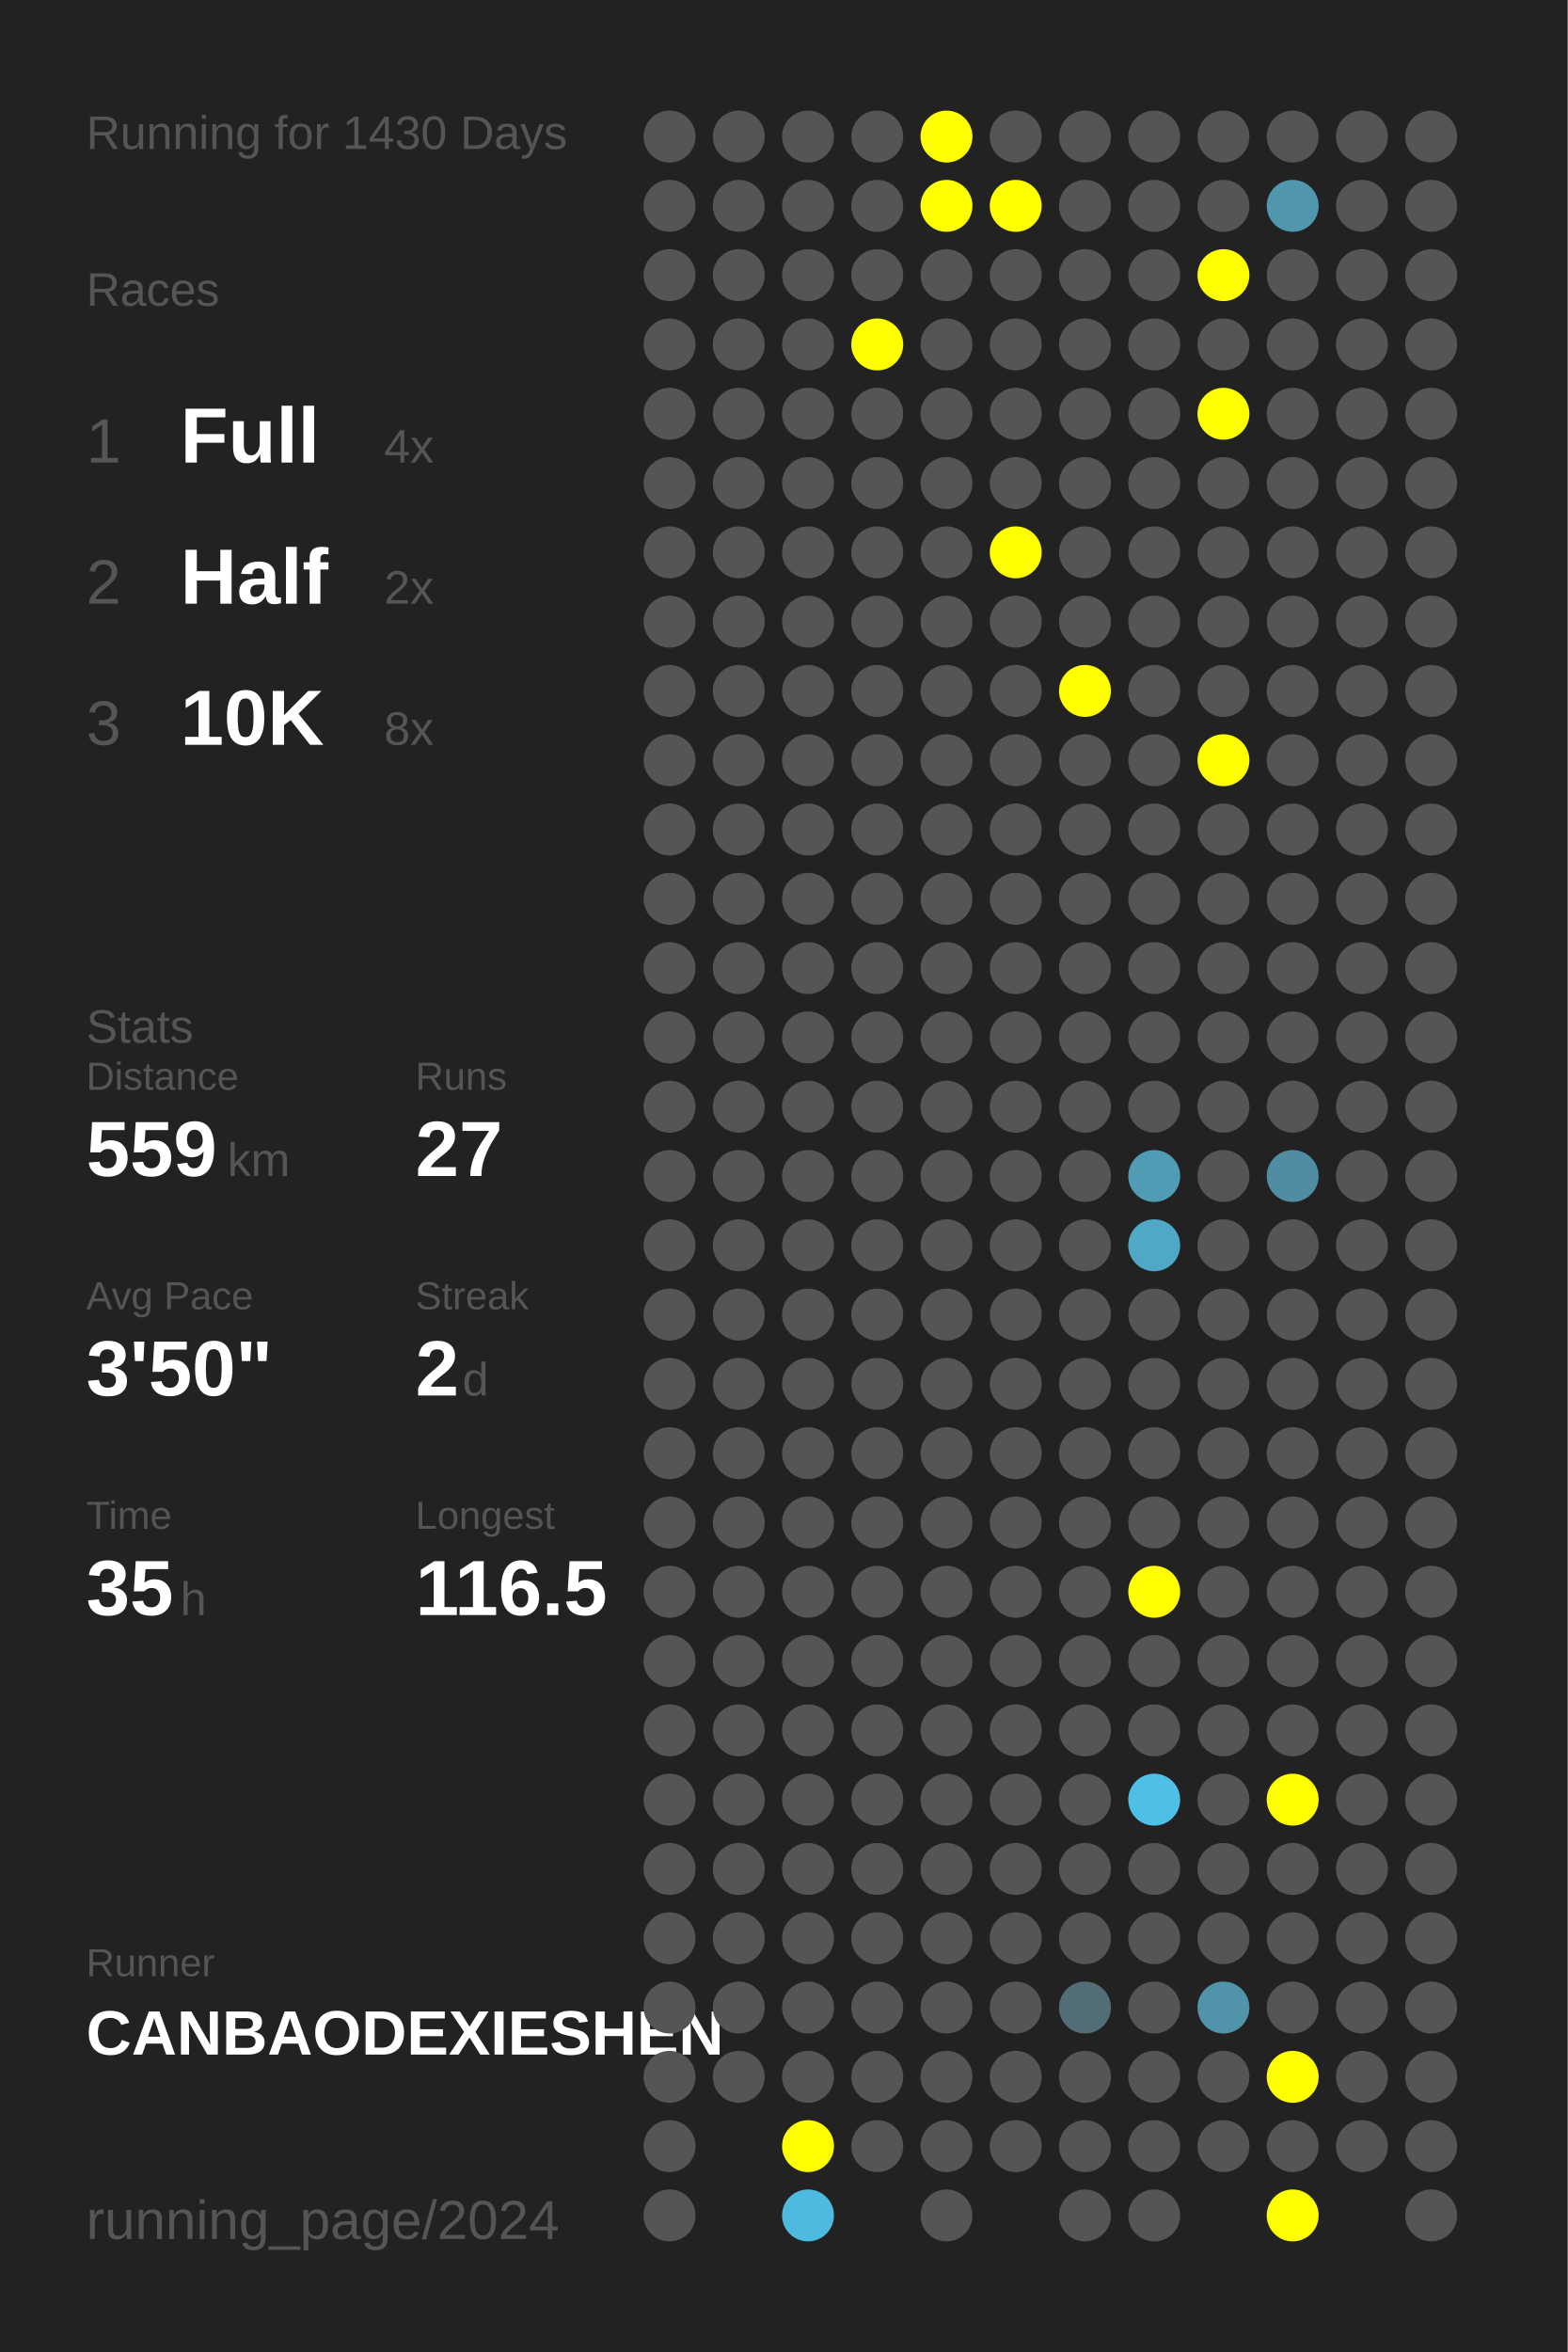
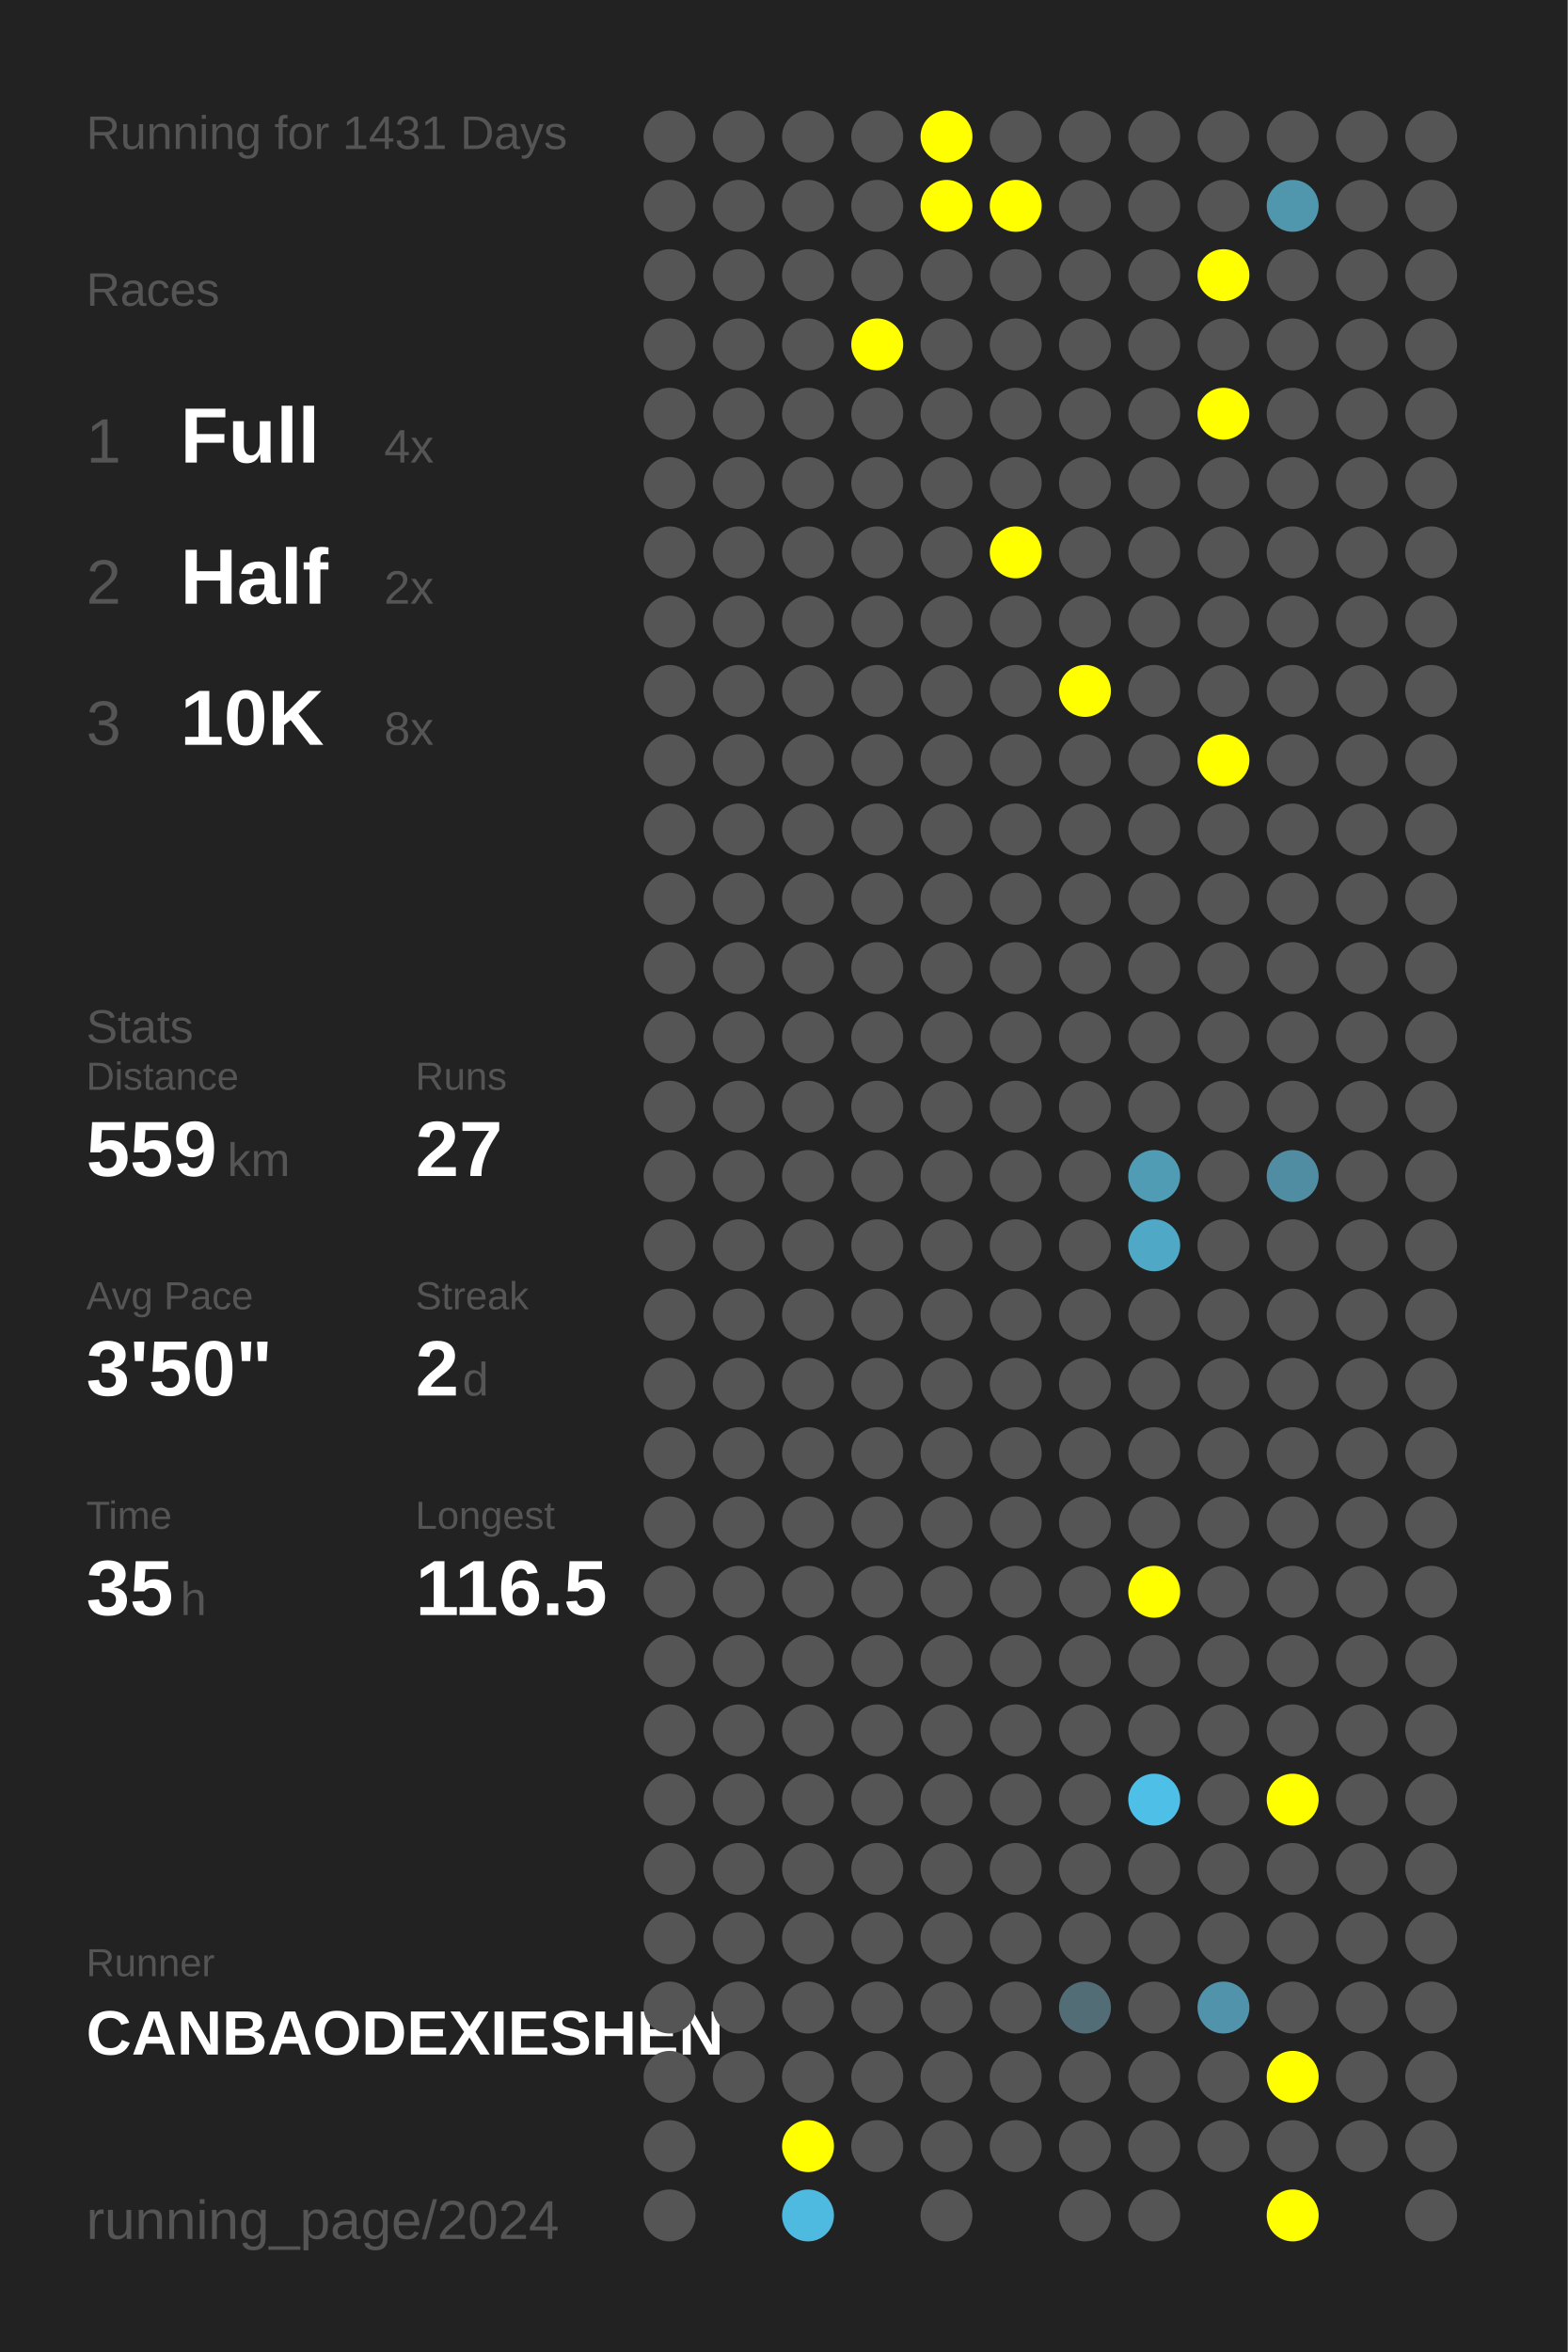
<svg xmlns="http://www.w3.org/2000/svg" baseProfile="full" height="300mm" version="1.1" viewBox="0,0,200,300" width="200mm">
  <defs />
  <rect fill="#222222" height="300" width="200" x="0" y="0" />
-   <text fill="#555555" style="font-size:6px; font-family:Arial;" x="11" y="19">Running for 1430 Days</text>
+   <text fill="#555555" style="font-size:6px; font-family:Arial;" x="11" y="19">Running for 1431 Days</text>
  <text fill="#555555" style="font-size:6px; font-family:Arial;" x="11" y="39">Races</text>
  <text fill="#555555" style="font-size:8px; font-family:Arial;" x="11" y="59">1</text>
  <text fill="#FFFFFF" style="font-size:10px; font-family:Arial; font-weight:bold;" x="23" y="59">Full</text>
  <text fill="#555555" style="font-size:6px; font-family:Arial;" x="49" y="59">4x</text>
  <text fill="#555555" style="font-size:8px; font-family:Arial;" x="11" y="77">2</text>
  <text fill="#FFFFFF" style="font-size:10px; font-family:Arial; font-weight:bold;" x="23" y="77">Half</text>
  <text fill="#555555" style="font-size:6px; font-family:Arial;" x="49" y="77">2x</text>
  <text fill="#555555" style="font-size:8px; font-family:Arial;" x="11" y="95">3</text>
  <text fill="#FFFFFF" style="font-size:10px; font-family:Arial; font-weight:bold;" x="23" y="95">10K</text>
  <text fill="#555555" style="font-size:6px; font-family:Arial;" x="49" y="95">8x</text>
  <text fill="#555555" style="font-size:6px; font-family:Arial;" x="11" y="133">Stats</text>
  <text fill="#555555" style="font-size:5px; font-family:Arial;" x="11" y="139">Distance</text>
  <text fill="#FFFFFF" style="font-size:10px; font-family:Arial; font-weight:bold;" x="11" y="150">559</text>
  <text fill="#555555" style="font-size:6px; font-family:Arial;" x="29" y="150">km</text>
  <text fill="#555555" style="font-size:5px; font-family:Arial;" x="53" y="139">Runs</text>
  <text fill="#FFFFFF" style="font-size:10px; font-family:Arial; font-weight:bold;" x="53" y="150">27</text>
  <text fill="#555555" style="font-size:5px; font-family:Arial;" x="11" y="167">Avg Pace</text>
  <text fill="#FFFFFF" style="font-size:10px; font-family:Arial; font-weight:bold;" x="11" y="178">3'50"</text>
  <text fill="#555555" style="font-size:5px; font-family:Arial;" x="53" y="167">Streak</text>
  <text fill="#FFFFFF" style="font-size:10px; font-family:Arial; font-weight:bold;" x="53" y="178">2</text>
  <text fill="#555555" style="font-size:6px; font-family:Arial;" x="59" y="178">d</text>
  <text fill="#555555" style="font-size:5px; font-family:Arial;" x="11" y="195">Time</text>
  <text fill="#FFFFFF" style="font-size:10px; font-family:Arial; font-weight:bold;" x="11" y="206">35</text>
  <text fill="#555555" style="font-size:6px; font-family:Arial;" x="23" y="206">h</text>
  <text fill="#555555" style="font-size:5px; font-family:Arial;" x="53" y="195">Longest</text>
  <text fill="#FFFFFF" style="font-size:10px; font-family:Arial; font-weight:bold;" x="53" y="206">116.5</text>
  <text fill="#555555" style="font-size:5px; font-family:Arial;" x="11" y="252.065">Runner</text>
  <text fill="#FFFFFF" style="font-size:8px; font-family:Arial; font-weight:bold;" x="11" y="262.065">CANBAODEXIESHEN</text>
  <text fill="#555555" style="font-size:7px; font-family:Arial;" x="11" y="285.581">running_page/2024</text>
  <circle cx="85.417" cy="17.419" fill="#555555" r="3.312" />
  <circle cx="85.417" cy="26.258" fill="#555555" r="3.312" />
  <circle cx="85.417" cy="35.097" fill="#555555" r="3.312" />
  <circle cx="85.417" cy="43.935" fill="#555555" r="3.312" />
  <circle cx="85.417" cy="52.774" fill="#555555" r="3.312" />
  <circle cx="85.417" cy="61.613" fill="#555555" r="3.312" />
  <circle cx="85.417" cy="70.452" fill="#555555" r="3.312" />
  <circle cx="85.417" cy="79.29" fill="#555555" r="3.312" />
  <circle cx="85.417" cy="88.129" fill="#555555" r="3.312" />
  <circle cx="85.417" cy="96.968" fill="#555555" r="3.312" />
  <circle cx="85.417" cy="105.806" fill="#555555" r="3.312" />
  <circle cx="85.417" cy="114.645" fill="#555555" r="3.312" />
  <circle cx="85.417" cy="123.484" fill="#555555" r="3.312" />
  <circle cx="85.417" cy="132.323" fill="#555555" r="3.312" />
  <circle cx="85.417" cy="141.161" fill="#555555" r="3.312" />
  <circle cx="85.417" cy="150" fill="#555555" r="3.312" />
  <circle cx="85.417" cy="158.839" fill="#555555" r="3.312" />
  <circle cx="85.417" cy="167.677" fill="#555555" r="3.312" />
  <circle cx="85.417" cy="176.516" fill="#555555" r="3.312" />
  <circle cx="85.417" cy="185.355" fill="#555555" r="3.312" />
  <circle cx="85.417" cy="194.194" fill="#555555" r="3.312" />
  <circle cx="85.417" cy="203.032" fill="#555555" r="3.312" />
  <circle cx="85.417" cy="211.871" fill="#555555" r="3.312" />
  <circle cx="85.417" cy="220.71" fill="#555555" r="3.312" />
  <circle cx="85.417" cy="229.548" fill="#555555" r="3.312" />
  <circle cx="85.417" cy="238.387" fill="#555555" r="3.312" />
  <circle cx="85.417" cy="247.226" fill="#555555" r="3.312" />
  <circle cx="85.417" cy="256.065" fill="#555555" r="3.312" />
  <circle cx="85.417" cy="264.903" fill="#555555" r="3.312" />
  <circle cx="85.417" cy="273.742" fill="#555555" r="3.312" />
  <circle cx="85.417" cy="282.581" fill="#555555" r="3.312" />
  <circle cx="94.25" cy="17.419" fill="#555555" r="3.312" />
  <circle cx="94.25" cy="26.258" fill="#555555" r="3.312" />
  <circle cx="94.25" cy="35.097" fill="#555555" r="3.312" />
  <circle cx="94.25" cy="43.935" fill="#555555" r="3.312" />
  <circle cx="94.25" cy="52.774" fill="#555555" r="3.312" />
  <circle cx="94.25" cy="61.613" fill="#555555" r="3.312" />
  <circle cx="94.25" cy="70.452" fill="#555555" r="3.312" />
  <circle cx="94.25" cy="79.29" fill="#555555" r="3.312" />
  <circle cx="94.25" cy="88.129" fill="#555555" r="3.312" />
  <circle cx="94.25" cy="96.968" fill="#555555" r="3.312" />
  <circle cx="94.25" cy="105.806" fill="#555555" r="3.312" />
  <circle cx="94.25" cy="114.645" fill="#555555" r="3.312" />
  <circle cx="94.25" cy="123.484" fill="#555555" r="3.312" />
  <circle cx="94.25" cy="132.323" fill="#555555" r="3.312" />
  <circle cx="94.25" cy="141.161" fill="#555555" r="3.312" />
  <circle cx="94.25" cy="150" fill="#555555" r="3.312" />
  <circle cx="94.25" cy="158.839" fill="#555555" r="3.312" />
  <circle cx="94.25" cy="167.677" fill="#555555" r="3.312" />
  <circle cx="94.25" cy="176.516" fill="#555555" r="3.312" />
  <circle cx="94.25" cy="185.355" fill="#555555" r="3.312" />
  <circle cx="94.25" cy="194.194" fill="#555555" r="3.312" />
  <circle cx="94.25" cy="203.032" fill="#555555" r="3.312" />
  <circle cx="94.25" cy="211.871" fill="#555555" r="3.312" />
  <circle cx="94.25" cy="220.71" fill="#555555" r="3.312" />
  <circle cx="94.25" cy="229.548" fill="#555555" r="3.312" />
  <circle cx="94.25" cy="238.387" fill="#555555" r="3.312" />
  <circle cx="94.25" cy="247.226" fill="#555555" r="3.312" />
  <circle cx="94.25" cy="256.065" fill="#555555" r="3.312" />
  <circle cx="94.25" cy="264.903" fill="#555555" r="3.312" />
  <circle cx="103.083" cy="17.419" fill="#555555" r="3.312" />
  <circle cx="103.083" cy="26.258" fill="#555555" r="3.312" />
  <circle cx="103.083" cy="35.097" fill="#555555" r="3.312" />
  <circle cx="103.083" cy="43.935" fill="#555555" r="3.312" />
  <circle cx="103.083" cy="52.774" fill="#555555" r="3.312" />
  <circle cx="103.083" cy="61.613" fill="#555555" r="3.312" />
  <circle cx="103.083" cy="70.452" fill="#555555" r="3.312" />
  <circle cx="103.083" cy="79.29" fill="#555555" r="3.312" />
  <circle cx="103.083" cy="88.129" fill="#555555" r="3.312" />
  <circle cx="103.083" cy="96.968" fill="#555555" r="3.312" />
  <circle cx="103.083" cy="105.806" fill="#555555" r="3.312" />
  <circle cx="103.083" cy="114.645" fill="#555555" r="3.312" />
  <circle cx="103.083" cy="123.484" fill="#555555" r="3.312" />
  <circle cx="103.083" cy="132.323" fill="#555555" r="3.312" />
  <circle cx="103.083" cy="141.161" fill="#555555" r="3.312" />
  <circle cx="103.083" cy="150" fill="#555555" r="3.312" />
  <circle cx="103.083" cy="158.839" fill="#555555" r="3.312" />
  <circle cx="103.083" cy="167.677" fill="#555555" r="3.312" />
  <circle cx="103.083" cy="176.516" fill="#555555" r="3.312" />
  <circle cx="103.083" cy="185.355" fill="#555555" r="3.312" />
  <circle cx="103.083" cy="194.194" fill="#555555" r="3.312" />
  <circle cx="103.083" cy="203.032" fill="#555555" r="3.312" />
  <circle cx="103.083" cy="211.871" fill="#555555" r="3.312" />
  <circle cx="103.083" cy="220.71" fill="#555555" r="3.312" />
  <circle cx="103.083" cy="229.548" fill="#555555" r="3.312" />
  <circle cx="103.083" cy="238.387" fill="#555555" r="3.312" />
  <circle cx="103.083" cy="247.226" fill="#555555" r="3.312" />
  <circle cx="103.083" cy="256.065" fill="#555555" r="3.312" />
  <circle cx="103.083" cy="264.903" fill="#555555" r="3.312" />
  <circle cx="103.083" cy="273.742" fill="#FFFF00" r="3.312" />
  <circle cx="103.083" cy="282.581" fill="#4ebadf" r="3.312" />
  <circle cx="111.917" cy="17.419" fill="#555555" r="3.312" />
  <circle cx="111.917" cy="26.258" fill="#555555" r="3.312" />
  <circle cx="111.917" cy="35.097" fill="#555555" r="3.312" />
  <circle cx="111.917" cy="43.935" fill="#FFFF00" r="3.312" />
  <circle cx="111.917" cy="52.774" fill="#555555" r="3.312" />
  <circle cx="111.917" cy="61.613" fill="#555555" r="3.312" />
  <circle cx="111.917" cy="70.452" fill="#555555" r="3.312" />
  <circle cx="111.917" cy="79.29" fill="#555555" r="3.312" />
  <circle cx="111.917" cy="88.129" fill="#555555" r="3.312" />
  <circle cx="111.917" cy="96.968" fill="#555555" r="3.312" />
  <circle cx="111.917" cy="105.806" fill="#555555" r="3.312" />
  <circle cx="111.917" cy="114.645" fill="#555555" r="3.312" />
  <circle cx="111.917" cy="123.484" fill="#555555" r="3.312" />
  <circle cx="111.917" cy="132.323" fill="#555555" r="3.312" />
  <circle cx="111.917" cy="141.161" fill="#555555" r="3.312" />
  <circle cx="111.917" cy="150" fill="#555555" r="3.312" />
  <circle cx="111.917" cy="158.839" fill="#555555" r="3.312" />
  <circle cx="111.917" cy="167.677" fill="#555555" r="3.312" />
  <circle cx="111.917" cy="176.516" fill="#555555" r="3.312" />
  <circle cx="111.917" cy="185.355" fill="#555555" r="3.312" />
  <circle cx="111.917" cy="194.194" fill="#555555" r="3.312" />
  <circle cx="111.917" cy="203.032" fill="#555555" r="3.312" />
  <circle cx="111.917" cy="211.871" fill="#555555" r="3.312" />
  <circle cx="111.917" cy="220.71" fill="#555555" r="3.312" />
  <circle cx="111.917" cy="229.548" fill="#555555" r="3.312" />
  <circle cx="111.917" cy="238.387" fill="#555555" r="3.312" />
  <circle cx="111.917" cy="247.226" fill="#555555" r="3.312" />
  <circle cx="111.917" cy="256.065" fill="#555555" r="3.312" />
  <circle cx="111.917" cy="264.903" fill="#555555" r="3.312" />
  <circle cx="111.917" cy="273.742" fill="#555555" r="3.312" />
  <circle cx="120.75" cy="17.419" fill="#FFFF00" r="3.312" />
  <circle cx="120.75" cy="26.258" fill="#FFFF00" r="3.312" />
  <circle cx="120.75" cy="35.097" fill="#555555" r="3.312" />
  <circle cx="120.75" cy="43.935" fill="#555555" r="3.312" />
  <circle cx="120.75" cy="52.774" fill="#555555" r="3.312" />
  <circle cx="120.75" cy="61.613" fill="#555555" r="3.312" />
  <circle cx="120.75" cy="70.452" fill="#555555" r="3.312" />
  <circle cx="120.75" cy="79.29" fill="#555555" r="3.312" />
  <circle cx="120.75" cy="88.129" fill="#555555" r="3.312" />
  <circle cx="120.75" cy="96.968" fill="#555555" r="3.312" />
  <circle cx="120.75" cy="105.806" fill="#555555" r="3.312" />
  <circle cx="120.75" cy="114.645" fill="#555555" r="3.312" />
  <circle cx="120.75" cy="123.484" fill="#555555" r="3.312" />
  <circle cx="120.75" cy="132.323" fill="#555555" r="3.312" />
  <circle cx="120.75" cy="141.161" fill="#555555" r="3.312" />
  <circle cx="120.75" cy="150" fill="#555555" r="3.312" />
  <circle cx="120.75" cy="158.839" fill="#555555" r="3.312" />
  <circle cx="120.75" cy="167.677" fill="#555555" r="3.312" />
  <circle cx="120.75" cy="176.516" fill="#555555" r="3.312" />
  <circle cx="120.75" cy="185.355" fill="#555555" r="3.312" />
  <circle cx="120.75" cy="194.194" fill="#555555" r="3.312" />
  <circle cx="120.75" cy="203.032" fill="#555555" r="3.312" />
  <circle cx="120.75" cy="211.871" fill="#555555" r="3.312" />
  <circle cx="120.75" cy="220.71" fill="#555555" r="3.312" />
  <circle cx="120.75" cy="229.548" fill="#555555" r="3.312" />
  <circle cx="120.75" cy="238.387" fill="#555555" r="3.312" />
  <circle cx="120.75" cy="247.226" fill="#555555" r="3.312" />
  <circle cx="120.75" cy="256.065" fill="#555555" r="3.312" />
  <circle cx="120.75" cy="264.903" fill="#555555" r="3.312" />
  <circle cx="120.75" cy="273.742" fill="#555555" r="3.312" />
  <circle cx="120.75" cy="282.581" fill="#555555" r="3.312" />
  <circle cx="129.583" cy="17.419" fill="#555555" r="3.312" />
  <circle cx="129.583" cy="26.258" fill="#FFFF00" r="3.312" />
  <circle cx="129.583" cy="35.097" fill="#555555" r="3.312" />
  <circle cx="129.583" cy="43.935" fill="#555555" r="3.312" />
  <circle cx="129.583" cy="52.774" fill="#555555" r="3.312" />
  <circle cx="129.583" cy="61.613" fill="#555555" r="3.312" />
  <circle cx="129.583" cy="70.452" fill="#FFFF00" r="3.312" />
  <circle cx="129.583" cy="79.29" fill="#555555" r="3.312" />
  <circle cx="129.583" cy="88.129" fill="#555555" r="3.312" />
  <circle cx="129.583" cy="96.968" fill="#555555" r="3.312" />
  <circle cx="129.583" cy="105.806" fill="#555555" r="3.312" />
  <circle cx="129.583" cy="114.645" fill="#555555" r="3.312" />
  <circle cx="129.583" cy="123.484" fill="#555555" r="3.312" />
  <circle cx="129.583" cy="132.323" fill="#555555" r="3.312" />
  <circle cx="129.583" cy="141.161" fill="#555555" r="3.312" />
  <circle cx="129.583" cy="150" fill="#555555" r="3.312" />
  <circle cx="129.583" cy="158.839" fill="#555555" r="3.312" />
  <circle cx="129.583" cy="167.677" fill="#555555" r="3.312" />
  <circle cx="129.583" cy="176.516" fill="#555555" r="3.312" />
  <circle cx="129.583" cy="185.355" fill="#555555" r="3.312" />
  <circle cx="129.583" cy="194.194" fill="#555555" r="3.312" />
  <circle cx="129.583" cy="203.032" fill="#555555" r="3.312" />
  <circle cx="129.583" cy="211.871" fill="#555555" r="3.312" />
  <circle cx="129.583" cy="220.71" fill="#555555" r="3.312" />
  <circle cx="129.583" cy="229.548" fill="#555555" r="3.312" />
  <circle cx="129.583" cy="238.387" fill="#555555" r="3.312" />
  <circle cx="129.583" cy="247.226" fill="#555555" r="3.312" />
  <circle cx="129.583" cy="256.065" fill="#555555" r="3.312" />
  <circle cx="129.583" cy="264.903" fill="#555555" r="3.312" />
  <circle cx="129.583" cy="273.742" fill="#555555" r="3.312" />
  <circle cx="138.417" cy="17.419" fill="#555555" r="3.312" />
  <circle cx="138.417" cy="26.258" fill="#555555" r="3.312" />
  <circle cx="138.417" cy="35.097" fill="#555555" r="3.312" />
  <circle cx="138.417" cy="43.935" fill="#555555" r="3.312" />
  <circle cx="138.417" cy="52.774" fill="#555555" r="3.312" />
  <circle cx="138.417" cy="61.613" fill="#555555" r="3.312" />
  <circle cx="138.417" cy="70.452" fill="#555555" r="3.312" />
  <circle cx="138.417" cy="79.29" fill="#555555" r="3.312" />
  <circle cx="138.417" cy="88.129" fill="#FFFF00" r="3.312" />
  <circle cx="138.417" cy="96.968" fill="#555555" r="3.312" />
  <circle cx="138.417" cy="105.806" fill="#555555" r="3.312" />
  <circle cx="138.417" cy="114.645" fill="#555555" r="3.312" />
  <circle cx="138.417" cy="123.484" fill="#555555" r="3.312" />
  <circle cx="138.417" cy="132.323" fill="#555555" r="3.312" />
  <circle cx="138.417" cy="141.161" fill="#555555" r="3.312" />
  <circle cx="138.417" cy="150" fill="#555555" r="3.312" />
  <circle cx="138.417" cy="158.839" fill="#555555" r="3.312" />
  <circle cx="138.417" cy="167.677" fill="#555555" r="3.312" />
  <circle cx="138.417" cy="176.516" fill="#555555" r="3.312" />
  <circle cx="138.417" cy="185.355" fill="#555555" r="3.312" />
  <circle cx="138.417" cy="194.194" fill="#555555" r="3.312" />
  <circle cx="138.417" cy="203.032" fill="#555555" r="3.312" />
  <circle cx="138.417" cy="211.871" fill="#555555" r="3.312" />
  <circle cx="138.417" cy="220.71" fill="#555555" r="3.312" />
  <circle cx="138.417" cy="229.548" fill="#555555" r="3.312" />
  <circle cx="138.417" cy="238.387" fill="#555555" r="3.312" />
  <circle cx="138.417" cy="247.226" fill="#555555" r="3.312" />
  <circle cx="138.417" cy="256.065" fill="#536d76" r="3.312" />
  <circle cx="138.417" cy="264.903" fill="#555555" r="3.312" />
  <circle cx="138.417" cy="273.742" fill="#555555" r="3.312" />
  <circle cx="138.417" cy="282.581" fill="#555555" r="3.312" />
  <circle cx="147.25" cy="17.419" fill="#555555" r="3.312" />
  <circle cx="147.25" cy="26.258" fill="#555555" r="3.312" />
  <circle cx="147.25" cy="35.097" fill="#555555" r="3.312" />
  <circle cx="147.25" cy="43.935" fill="#555555" r="3.312" />
  <circle cx="147.25" cy="52.774" fill="#555555" r="3.312" />
  <circle cx="147.25" cy="61.613" fill="#555555" r="3.312" />
  <circle cx="147.25" cy="70.452" fill="#555555" r="3.312" />
  <circle cx="147.25" cy="79.29" fill="#555555" r="3.312" />
  <circle cx="147.25" cy="88.129" fill="#555555" r="3.312" />
  <circle cx="147.25" cy="96.968" fill="#555555" r="3.312" />
  <circle cx="147.25" cy="105.806" fill="#555555" r="3.312" />
  <circle cx="147.25" cy="114.645" fill="#555555" r="3.312" />
  <circle cx="147.25" cy="123.484" fill="#555555" r="3.312" />
  <circle cx="147.25" cy="132.323" fill="#555555" r="3.312" />
  <circle cx="147.25" cy="141.161" fill="#555555" r="3.312" />
  <circle cx="147.25" cy="150" fill="#509cb5" r="3.312" />
  <circle cx="147.25" cy="158.839" fill="#4fa8c5" r="3.312" />
  <circle cx="147.25" cy="167.677" fill="#555555" r="3.312" />
  <circle cx="147.25" cy="176.516" fill="#555555" r="3.312" />
  <circle cx="147.25" cy="185.355" fill="#555555" r="3.312" />
  <circle cx="147.25" cy="194.194" fill="#555555" r="3.312" />
  <circle cx="147.25" cy="203.032" fill="#FFFF00" r="3.312" />
  <circle cx="147.25" cy="211.871" fill="#555555" r="3.312" />
  <circle cx="147.25" cy="220.71" fill="#555555" r="3.312" />
  <circle cx="147.25" cy="229.548" fill="#4ec0e7" r="3.312" />
  <circle cx="147.25" cy="238.387" fill="#555555" r="3.312" />
  <circle cx="147.25" cy="247.226" fill="#555555" r="3.312" />
  <circle cx="147.25" cy="256.065" fill="#555555" r="3.312" />
  <circle cx="147.25" cy="264.903" fill="#555555" r="3.312" />
  <circle cx="147.25" cy="273.742" fill="#555555" r="3.312" />
  <circle cx="147.25" cy="282.581" fill="#555555" r="3.312" />
  <circle cx="156.083" cy="17.419" fill="#555555" r="3.312" />
  <circle cx="156.083" cy="26.258" fill="#555555" r="3.312" />
  <circle cx="156.083" cy="35.097" fill="#FFFF00" r="3.312" />
  <circle cx="156.083" cy="43.935" fill="#555555" r="3.312" />
  <circle cx="156.083" cy="52.774" fill="#FFFF00" r="3.312" />
  <circle cx="156.083" cy="61.613" fill="#555555" r="3.312" />
  <circle cx="156.083" cy="70.452" fill="#555555" r="3.312" />
  <circle cx="156.083" cy="79.29" fill="#555555" r="3.312" />
  <circle cx="156.083" cy="88.129" fill="#555555" r="3.312" />
  <circle cx="156.083" cy="96.968" fill="#FFFF00" r="3.312" />
  <circle cx="156.083" cy="105.806" fill="#555555" r="3.312" />
  <circle cx="156.083" cy="114.645" fill="#555555" r="3.312" />
  <circle cx="156.083" cy="123.484" fill="#555555" r="3.312" />
  <circle cx="156.083" cy="132.323" fill="#555555" r="3.312" />
  <circle cx="156.083" cy="141.161" fill="#555555" r="3.312" />
  <circle cx="156.083" cy="150" fill="#555555" r="3.312" />
  <circle cx="156.083" cy="158.839" fill="#555555" r="3.312" />
  <circle cx="156.083" cy="167.677" fill="#555555" r="3.312" />
  <circle cx="156.083" cy="176.516" fill="#555555" r="3.312" />
  <circle cx="156.083" cy="185.355" fill="#555555" r="3.312" />
  <circle cx="156.083" cy="194.194" fill="#555555" r="3.312" />
  <circle cx="156.083" cy="203.032" fill="#555555" r="3.312" />
  <circle cx="156.083" cy="211.871" fill="#555555" r="3.312" />
  <circle cx="156.083" cy="220.71" fill="#555555" r="3.312" />
  <circle cx="156.083" cy="229.548" fill="#555555" r="3.312" />
  <circle cx="156.083" cy="238.387" fill="#555555" r="3.312" />
  <circle cx="156.083" cy="247.226" fill="#555555" r="3.312" />
  <circle cx="156.083" cy="256.065" fill="#5093aa" r="3.312" />
  <circle cx="156.083" cy="264.903" fill="#555555" r="3.312" />
  <circle cx="156.083" cy="273.742" fill="#555555" r="3.312" />
  <circle cx="164.917" cy="17.419" fill="#555555" r="3.312" />
  <circle cx="164.917" cy="26.258" fill="#5097ae" r="3.312" />
  <circle cx="164.917" cy="35.097" fill="#555555" r="3.312" />
  <circle cx="164.917" cy="43.935" fill="#555555" r="3.312" />
  <circle cx="164.917" cy="52.774" fill="#555555" r="3.312" />
  <circle cx="164.917" cy="61.613" fill="#555555" r="3.312" />
  <circle cx="164.917" cy="70.452" fill="#555555" r="3.312" />
  <circle cx="164.917" cy="79.29" fill="#555555" r="3.312" />
  <circle cx="164.917" cy="88.129" fill="#555555" r="3.312" />
  <circle cx="164.917" cy="96.968" fill="#555555" r="3.312" />
  <circle cx="164.917" cy="105.806" fill="#555555" r="3.312" />
  <circle cx="164.917" cy="114.645" fill="#555555" r="3.312" />
  <circle cx="164.917" cy="123.484" fill="#555555" r="3.312" />
  <circle cx="164.917" cy="132.323" fill="#555555" r="3.312" />
  <circle cx="164.917" cy="141.161" fill="#555555" r="3.312" />
  <circle cx="164.917" cy="150" fill="#518da2" r="3.312" />
  <circle cx="164.917" cy="158.839" fill="#555555" r="3.312" />
  <circle cx="164.917" cy="167.677" fill="#555555" r="3.312" />
  <circle cx="164.917" cy="176.516" fill="#555555" r="3.312" />
  <circle cx="164.917" cy="185.355" fill="#555555" r="3.312" />
  <circle cx="164.917" cy="194.194" fill="#555555" r="3.312" />
  <circle cx="164.917" cy="203.032" fill="#555555" r="3.312" />
  <circle cx="164.917" cy="211.871" fill="#555555" r="3.312" />
  <circle cx="164.917" cy="220.71" fill="#555555" r="3.312" />
  <circle cx="164.917" cy="229.548" fill="#FFFF00" r="3.312" />
  <circle cx="164.917" cy="238.387" fill="#555555" r="3.312" />
  <circle cx="164.917" cy="247.226" fill="#555555" r="3.312" />
  <circle cx="164.917" cy="256.065" fill="#555555" r="3.312" />
  <circle cx="164.917" cy="264.903" fill="#FFFF00" r="3.312" />
  <circle cx="164.917" cy="273.742" fill="#555555" r="3.312" />
  <circle cx="164.917" cy="282.581" fill="#FFFF00" r="3.312" />
  <circle cx="173.75" cy="17.419" fill="#555555" r="3.312" />
  <circle cx="173.75" cy="26.258" fill="#555555" r="3.312" />
  <circle cx="173.75" cy="35.097" fill="#555555" r="3.312" />
  <circle cx="173.75" cy="43.935" fill="#555555" r="3.312" />
  <circle cx="173.75" cy="52.774" fill="#555555" r="3.312" />
  <circle cx="173.75" cy="61.613" fill="#555555" r="3.312" />
  <circle cx="173.75" cy="70.452" fill="#555555" r="3.312" />
  <circle cx="173.75" cy="79.29" fill="#555555" r="3.312" />
  <circle cx="173.75" cy="88.129" fill="#555555" r="3.312" />
  <circle cx="173.75" cy="96.968" fill="#555555" r="3.312" />
  <circle cx="173.75" cy="105.806" fill="#555555" r="3.312" />
  <circle cx="173.75" cy="114.645" fill="#555555" r="3.312" />
  <circle cx="173.75" cy="123.484" fill="#555555" r="3.312" />
  <circle cx="173.75" cy="132.323" fill="#555555" r="3.312" />
  <circle cx="173.75" cy="141.161" fill="#555555" r="3.312" />
  <circle cx="173.75" cy="150" fill="#555555" r="3.312" />
  <circle cx="173.75" cy="158.839" fill="#555555" r="3.312" />
  <circle cx="173.75" cy="167.677" fill="#555555" r="3.312" />
  <circle cx="173.75" cy="176.516" fill="#555555" r="3.312" />
  <circle cx="173.75" cy="185.355" fill="#555555" r="3.312" />
  <circle cx="173.75" cy="194.194" fill="#555555" r="3.312" />
  <circle cx="173.75" cy="203.032" fill="#555555" r="3.312" />
  <circle cx="173.75" cy="211.871" fill="#555555" r="3.312" />
  <circle cx="173.75" cy="220.71" fill="#555555" r="3.312" />
  <circle cx="173.75" cy="229.548" fill="#555555" r="3.312" />
  <circle cx="173.75" cy="238.387" fill="#555555" r="3.312" />
  <circle cx="173.75" cy="247.226" fill="#555555" r="3.312" />
  <circle cx="173.75" cy="256.065" fill="#555555" r="3.312" />
  <circle cx="173.75" cy="264.903" fill="#555555" r="3.312" />
  <circle cx="173.75" cy="273.742" fill="#555555" r="3.312" />
  <circle cx="182.583" cy="17.419" fill="#555555" r="3.312" />
  <circle cx="182.583" cy="26.258" fill="#555555" r="3.312" />
  <circle cx="182.583" cy="35.097" fill="#555555" r="3.312" />
  <circle cx="182.583" cy="43.935" fill="#555555" r="3.312" />
  <circle cx="182.583" cy="52.774" fill="#555555" r="3.312" />
  <circle cx="182.583" cy="61.613" fill="#555555" r="3.312" />
  <circle cx="182.583" cy="70.452" fill="#555555" r="3.312" />
  <circle cx="182.583" cy="79.29" fill="#555555" r="3.312" />
  <circle cx="182.583" cy="88.129" fill="#555555" r="3.312" />
  <circle cx="182.583" cy="96.968" fill="#555555" r="3.312" />
  <circle cx="182.583" cy="105.806" fill="#555555" r="3.312" />
  <circle cx="182.583" cy="114.645" fill="#555555" r="3.312" />
  <circle cx="182.583" cy="123.484" fill="#555555" r="3.312" />
  <circle cx="182.583" cy="132.323" fill="#555555" r="3.312" />
  <circle cx="182.583" cy="141.161" fill="#555555" r="3.312" />
  <circle cx="182.583" cy="150" fill="#555555" r="3.312" />
  <circle cx="182.583" cy="158.839" fill="#555555" r="3.312" />
  <circle cx="182.583" cy="167.677" fill="#555555" r="3.312" />
  <circle cx="182.583" cy="176.516" fill="#555555" r="3.312" />
  <circle cx="182.583" cy="185.355" fill="#555555" r="3.312" />
  <circle cx="182.583" cy="194.194" fill="#555555" r="3.312" />
  <circle cx="182.583" cy="203.032" fill="#555555" r="3.312" />
  <circle cx="182.583" cy="211.871" fill="#555555" r="3.312" />
  <circle cx="182.583" cy="220.71" fill="#555555" r="3.312" />
  <circle cx="182.583" cy="229.548" fill="#555555" r="3.312" />
  <circle cx="182.583" cy="238.387" fill="#555555" r="3.312" />
  <circle cx="182.583" cy="247.226" fill="#555555" r="3.312" />
  <circle cx="182.583" cy="256.065" fill="#555555" r="3.312" />
  <circle cx="182.583" cy="264.903" fill="#555555" r="3.312" />
  <circle cx="182.583" cy="273.742" fill="#555555" r="3.312" />
  <circle cx="182.583" cy="282.581" fill="#555555" r="3.312" />
</svg>
